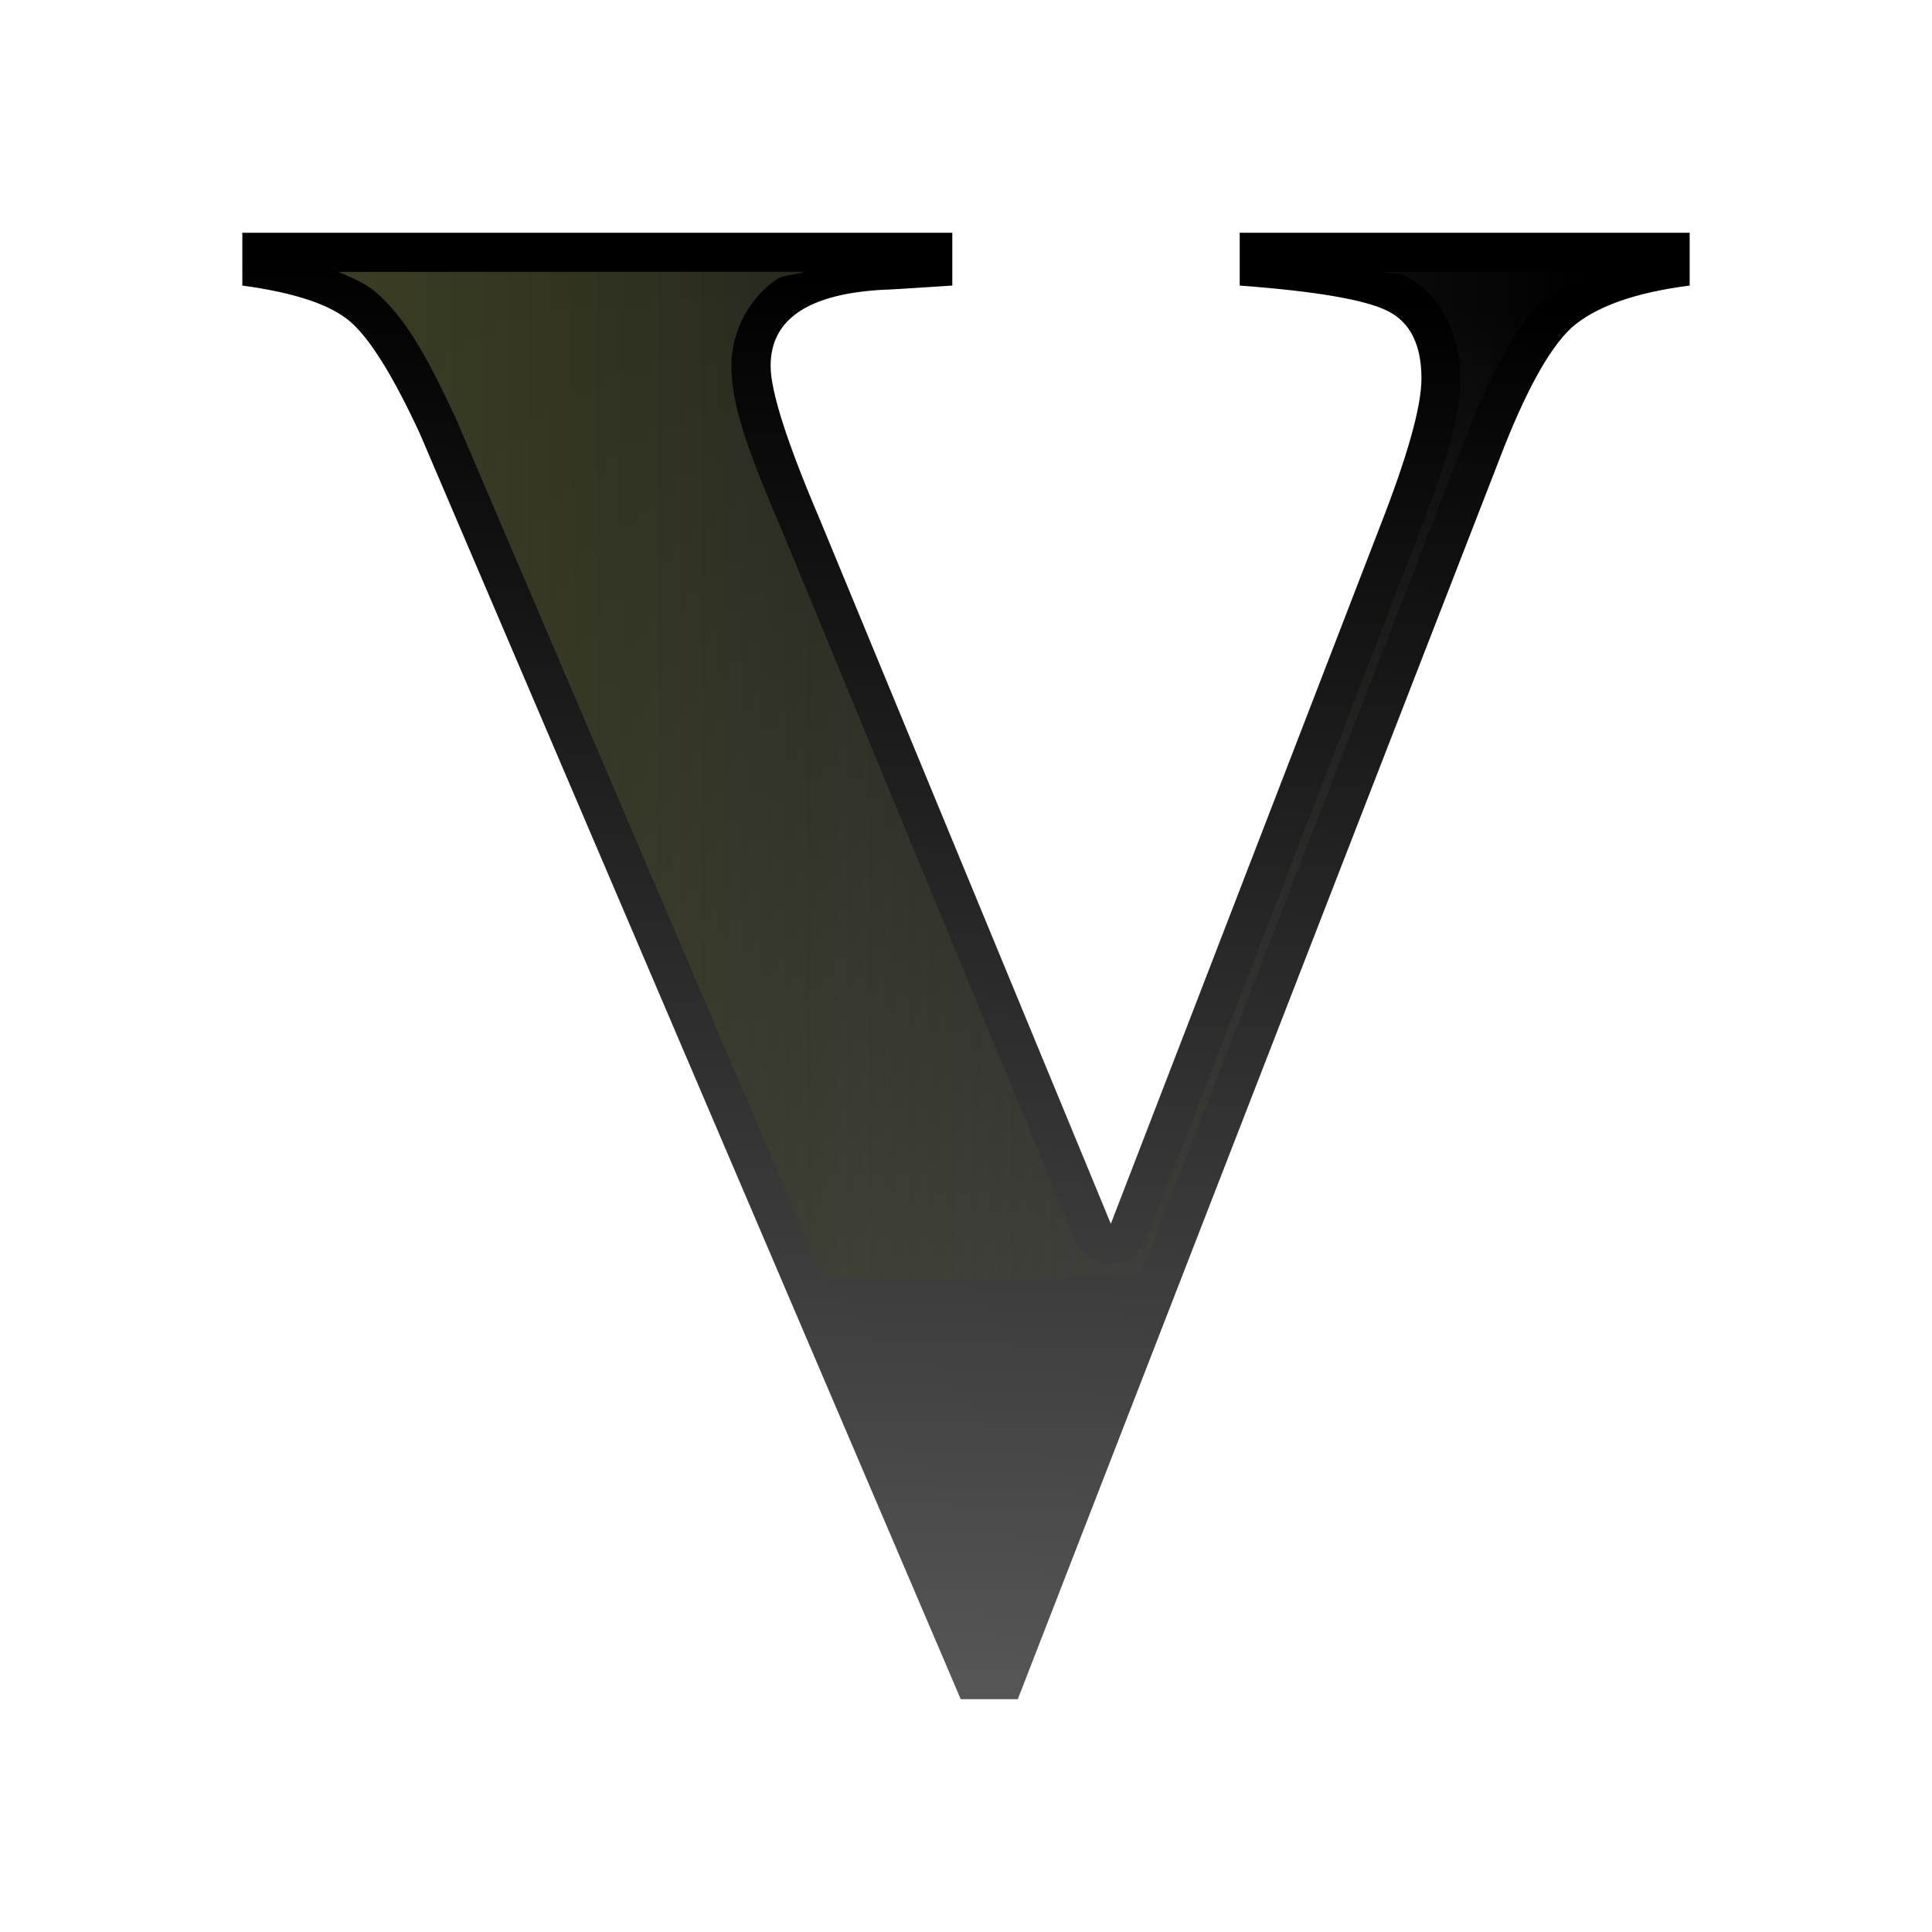
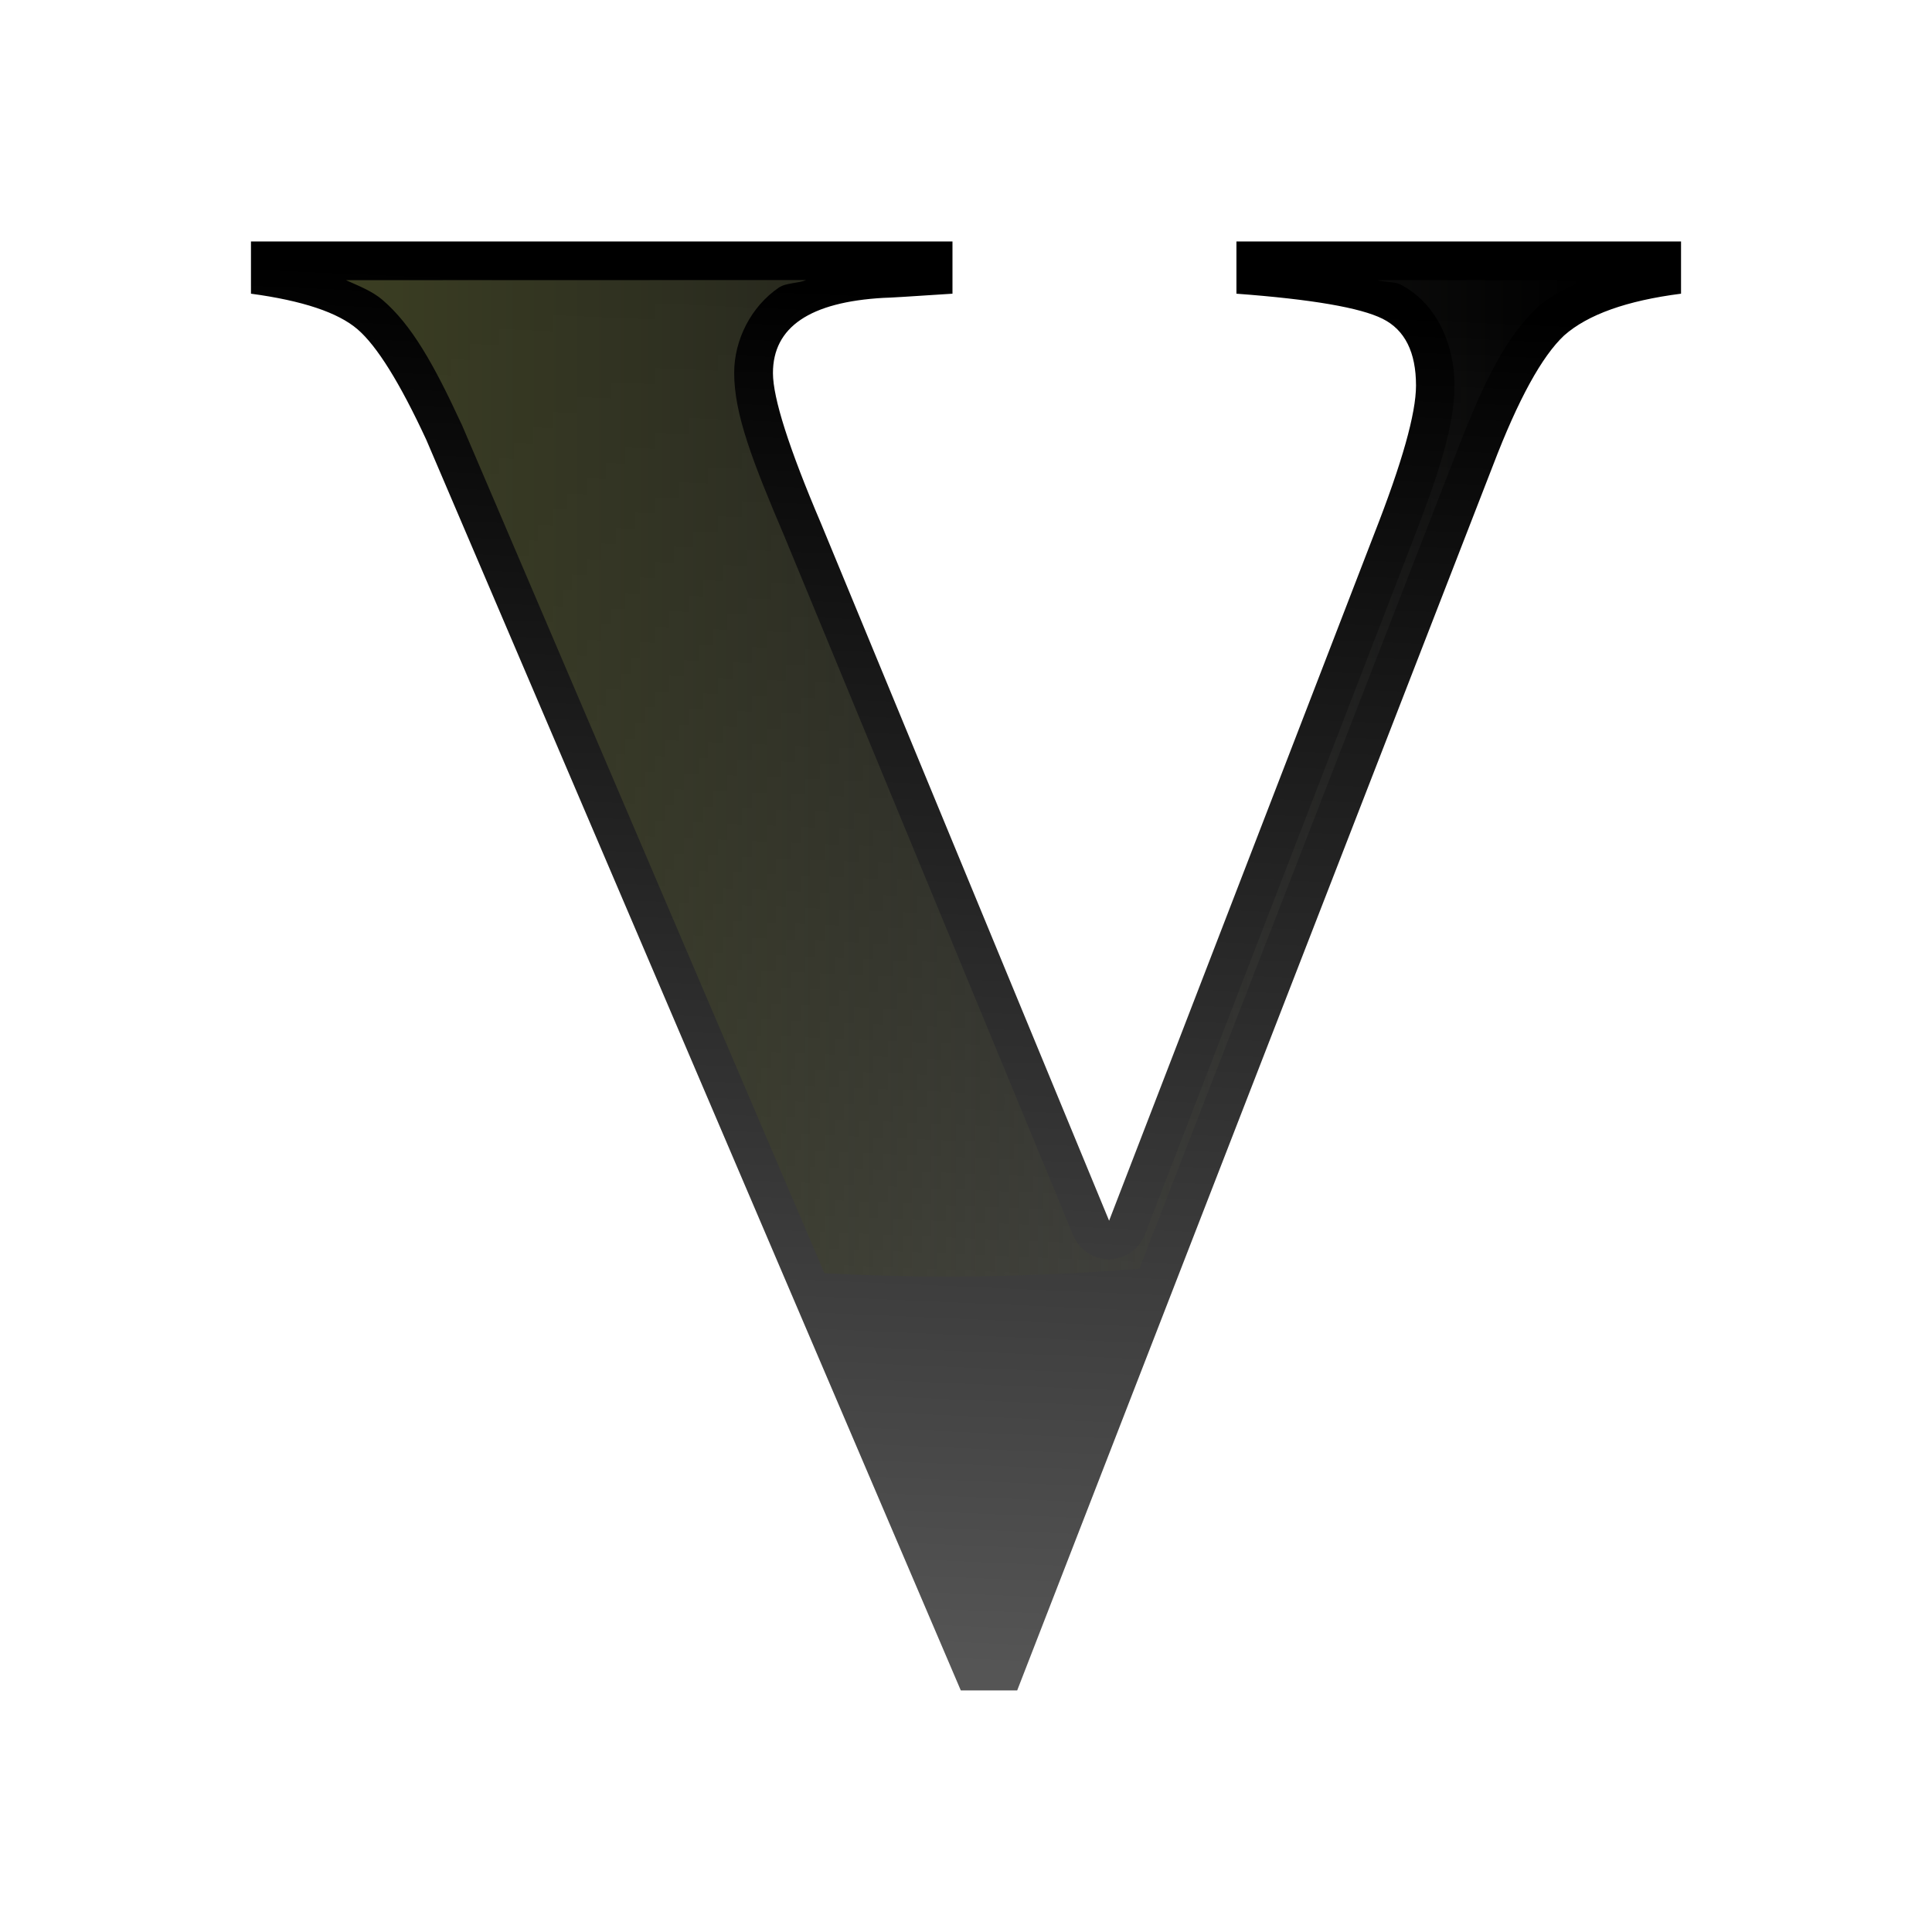
<svg xmlns="http://www.w3.org/2000/svg" height="32" viewBox="0 0 8.467 8.467" width="32">
  <linearGradient id="a" gradientUnits="userSpaceOnUse" x1="5.934" x2="27.912" y1="13.606" y2="13.606">
    <stop offset="0" stop-color="#3b3e22" />
    <stop offset="1" stop-color="#454545" stop-opacity="0" />
  </linearGradient>
  <linearGradient id="b" gradientUnits="userSpaceOnUse" x1="16.171" x2="17.23" y1="29.337" y2="4.995">
    <stop offset="0" stop-color="#555" />
    <stop offset="1" />
  </linearGradient>
-   <g transform="scale(.25)">
+   <g transform="matrix(.2470152 0 0 .2470152 .050542 .050542)">
    <path d="m29.62 4.08v.926q-1.445.185-2.074.741-.593.556-1.259 2.297l-8.445 21.743h-1l-9.483-22.188q-.704-1.519-1.222-1.963-.519-.445-1.889-.63v-.926h12.446v.926q-1.111.074-1.222.074-1.963.111-1.963 1.334 0 .667.852 2.667l5.112 12.372 4.704-12.187q.741-1.889.741-2.63 0-.889-.593-1.185-.593-.296-2.593-.445v-.926z" fill="url(#b)" stroke-width=".88" />
    <path d="m5.934 4.766c.228.103.465.194.646.349.522.447.913 1.146 1.398 2.194a.685.685 0 0 1 .01.019l6.435 15.058a23.034 12.177 0 0 0 2.233.059 23.034 12.177 0 0 0 3.355-.141l5.634-14.505.002-.004c.459-1.198.866-2.022 1.428-2.549a.685.685 0 0 1 .015-.013c.229-.202.522-.336.821-.467h-3.674c.096.036.304.027.391.07.64.32.973 1.053.973 1.799 0 .721-.284 1.591-.788 2.877l-4.705 12.185a.685.685 0 0 1 -1.272.016l-5.109-12.366-.002-.004v-.002c-.577-1.354-.904-2.195-.904-2.93 0-.591.303-1.18.791-1.512.131-.089.339-.073.486-.135z" fill="url(#a)" />
  </g>
</svg>
